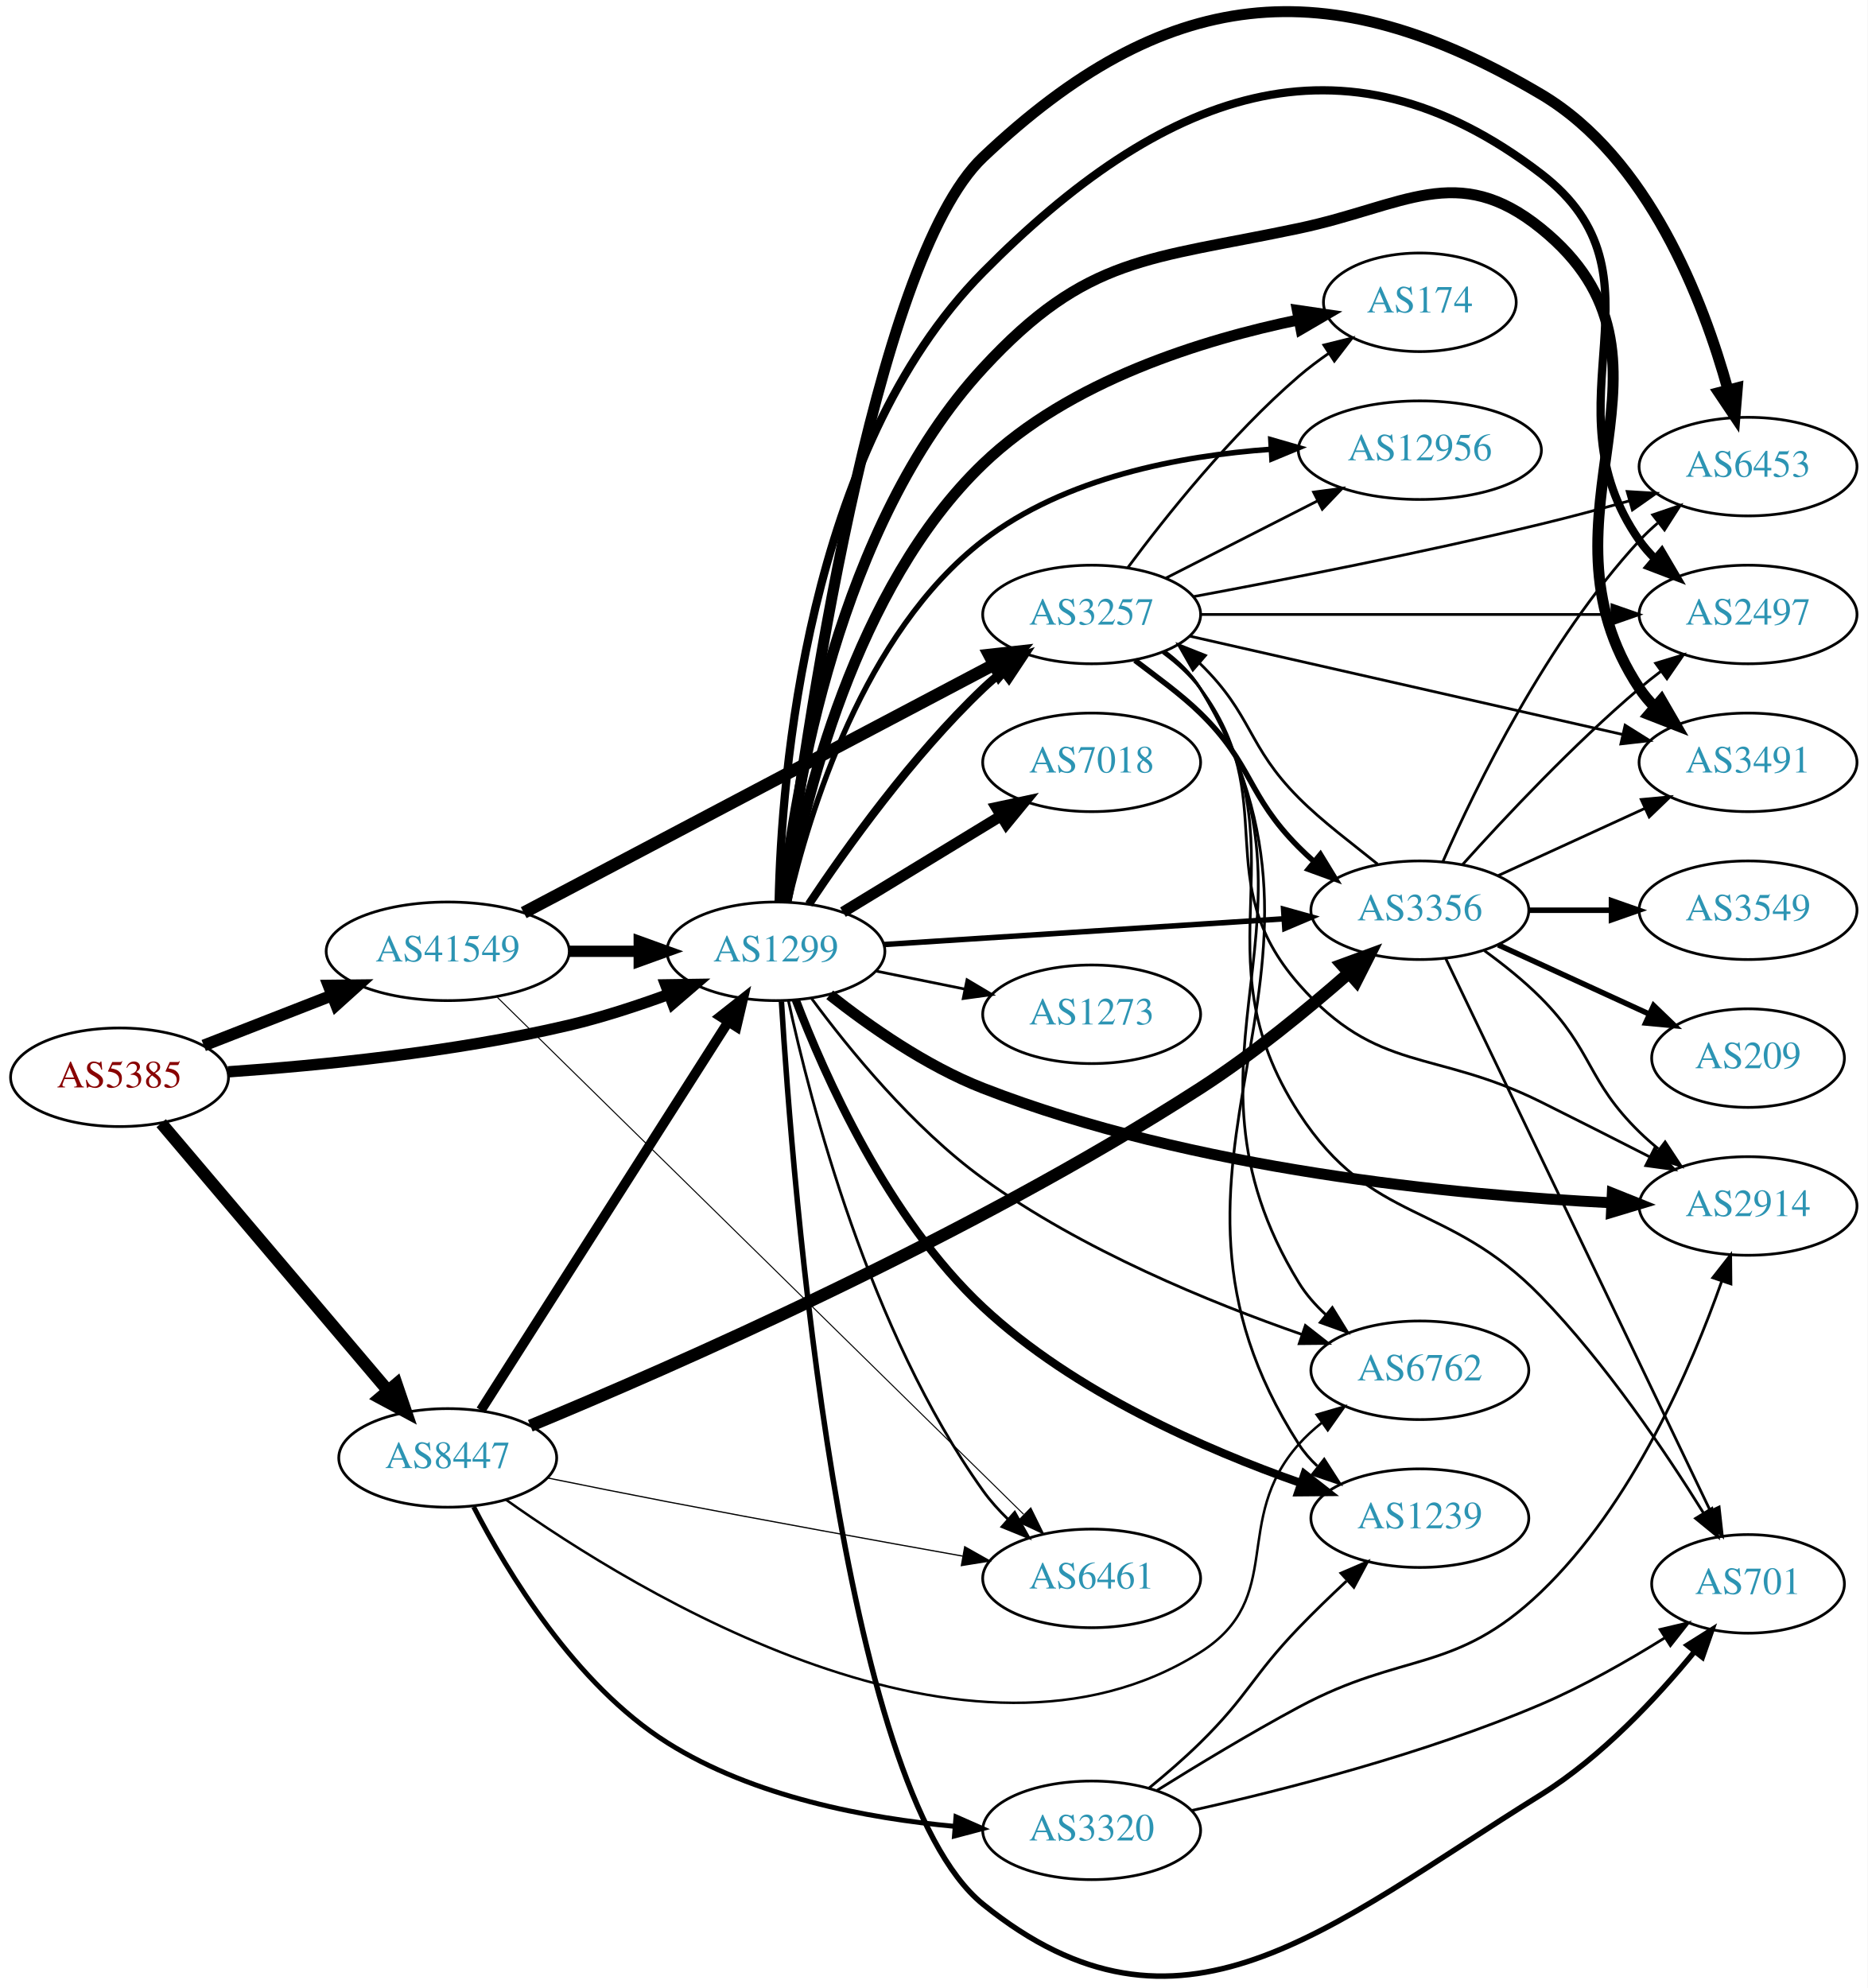
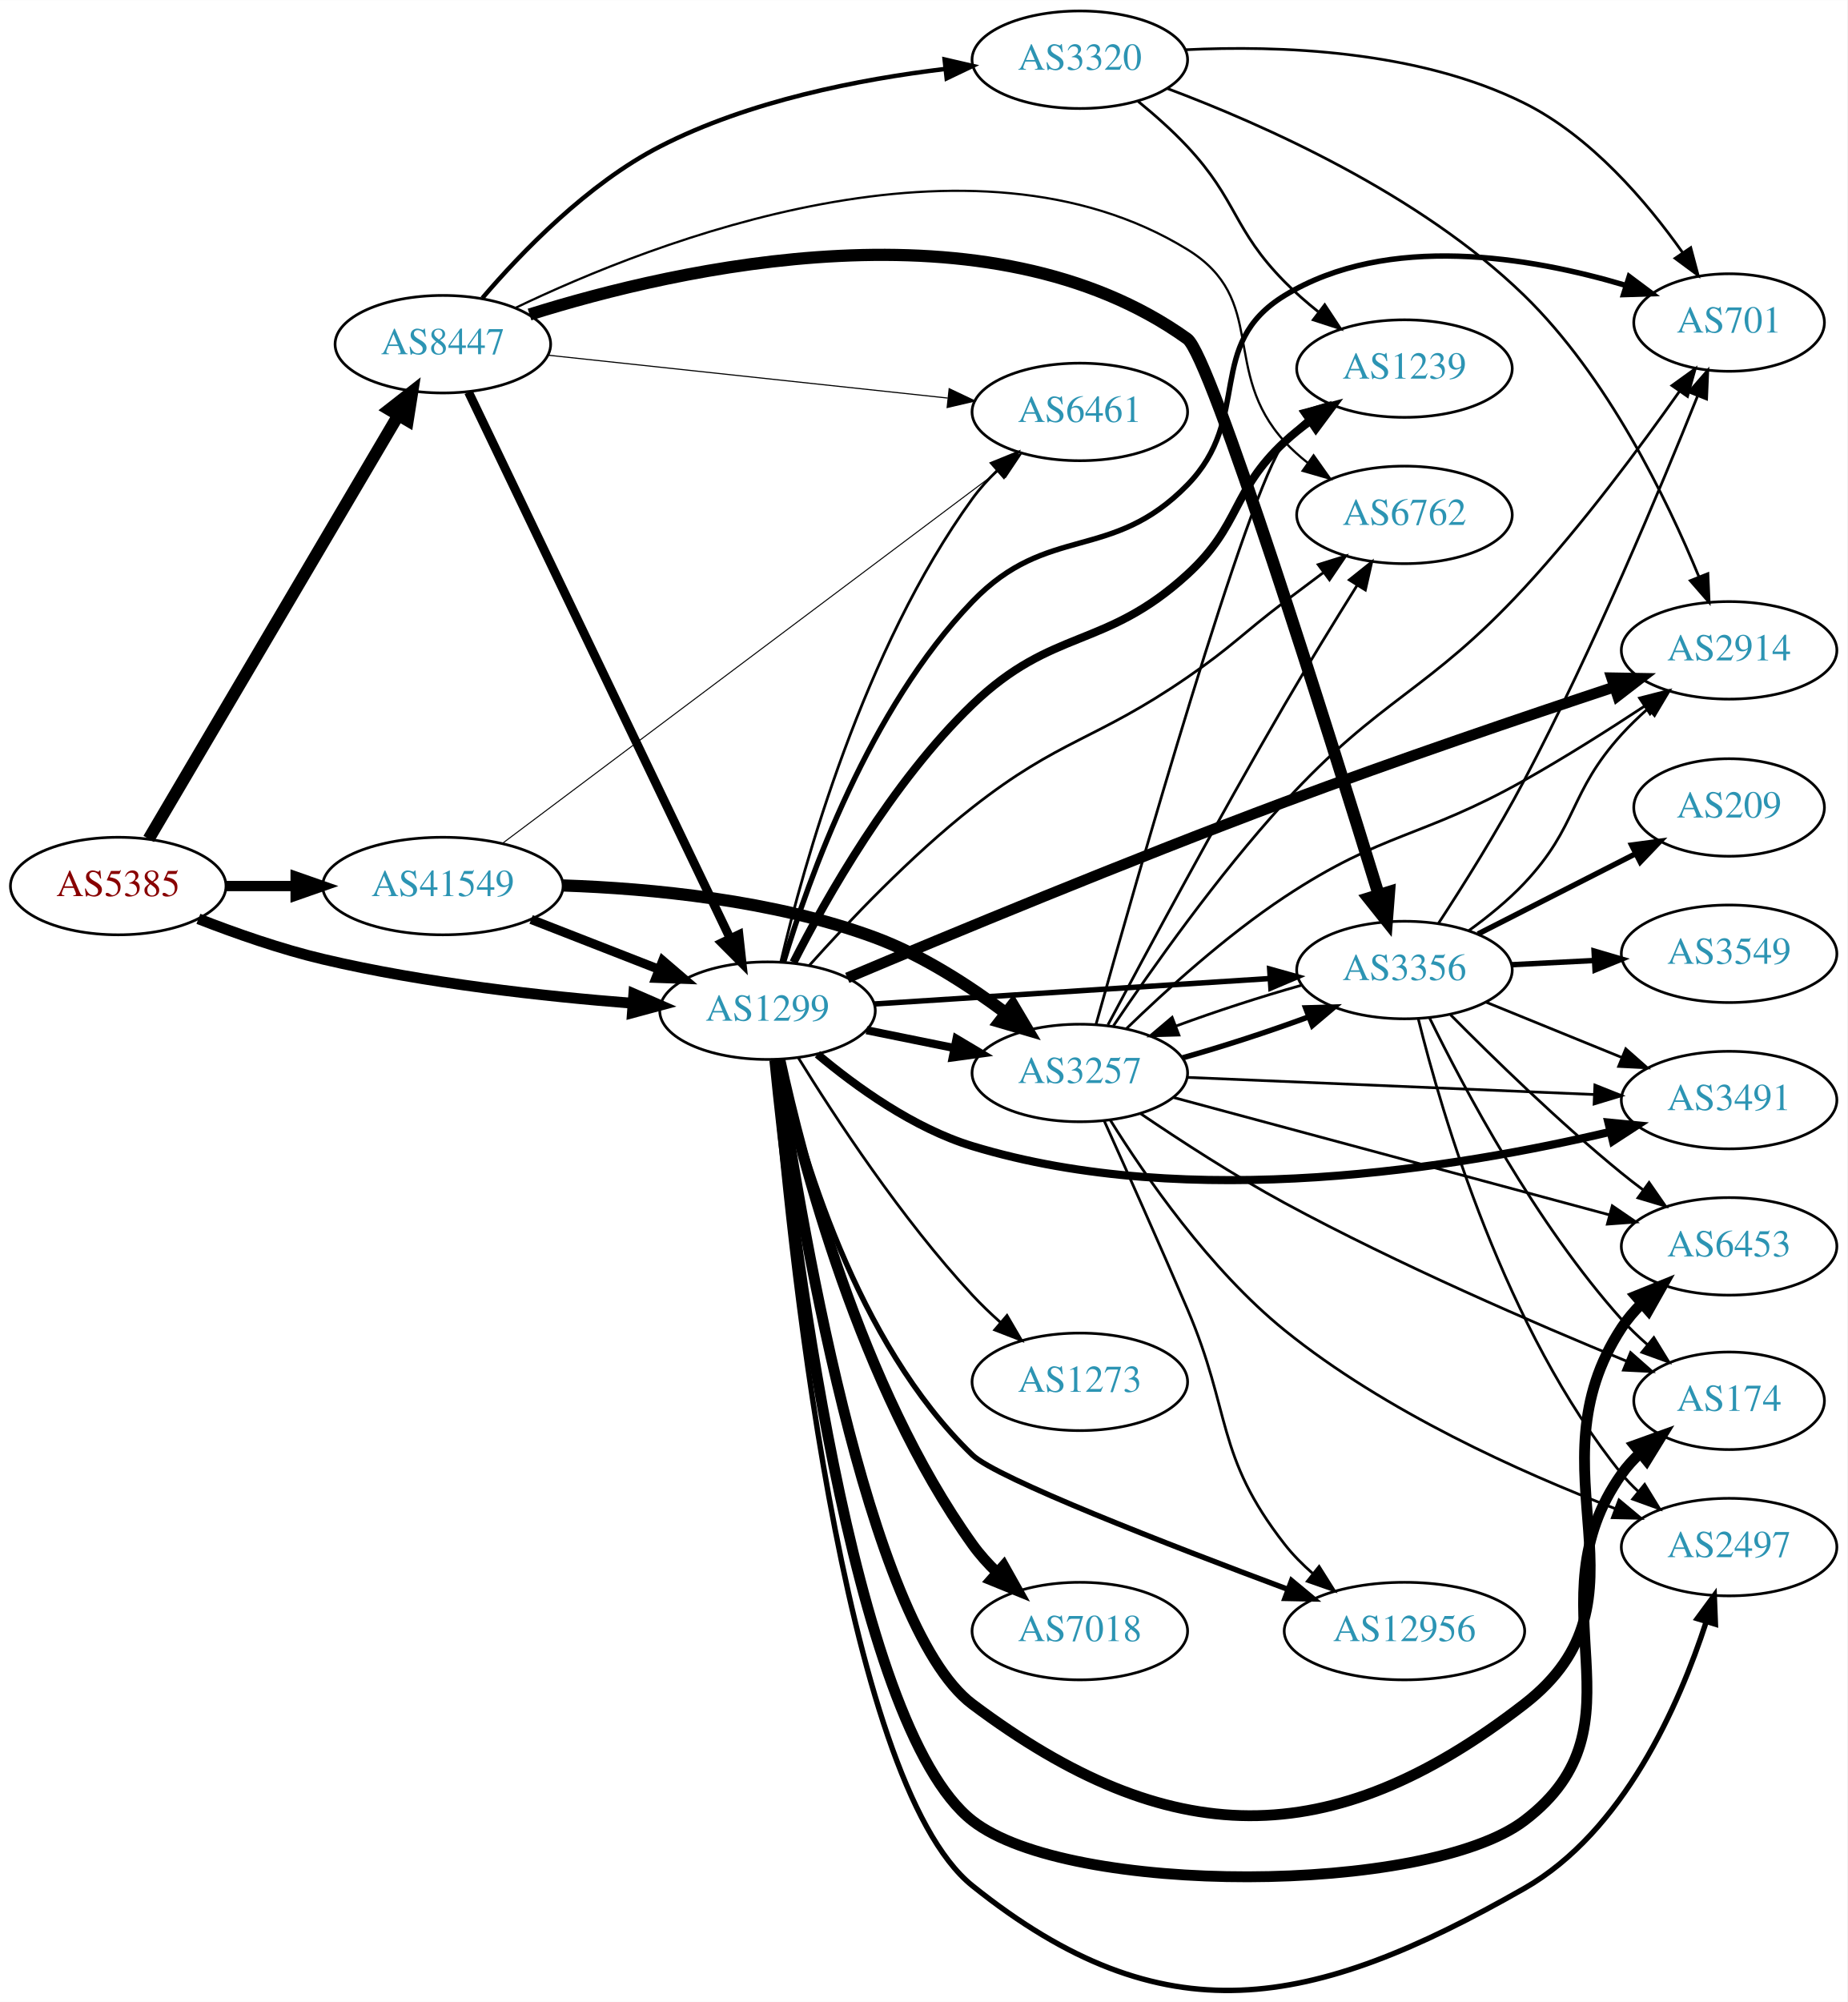
- <svg xmlns="http://www.w3.org/2000/svg" xmlns:xlink="http://www.w3.org/1999/xlink" width="682pt" height="726pt" viewBox="0.00 0.00 681.96 725.97">
-   <g id="graph0" class="graph" transform="scale(1 1) rotate(0) translate(4 721.974)">
-     <polygon fill="white" stroke="none" points="-4,4 -4,-721.974 677.956,-721.974 677.956,4 -4,4" />
+ <svg xmlns="http://www.w3.org/2000/svg" xmlns:xlink="http://www.w3.org/1999/xlink" width="682pt" height="739pt" viewBox="0.00 0.00 681.96 738.86">
+   <g id="graph0" class="graph" transform="scale(1 1) rotate(0) translate(4 734.861)">
+     <polygon fill="white" stroke="none" points="-4,4 -4,-734.861 677.956,-734.861 677.956,4 -4,4" />
    <g id="node1" class="node">
      <g id="a_node1">
        <a xlink:href="/asn/5385" xlink:title="AS5385 ~ Russmedia IT GmbH [AT]">
-           <ellipse fill="#ffffff" stroke="black" cx="39.647" cy="-328.58" rx="39.794" ry="18" />
-           <text text-anchor="middle" x="39.647" y="-324.88" font-family="Times,serif" font-size="14.00" fill="#880000">AS5385</text>
+           <ellipse fill="#ffffff" stroke="black" cx="39.647" cy="-407.861" rx="39.794" ry="18" />
+           <text text-anchor="middle" x="39.647" y="-404.161" font-family="Times,serif" font-size="14.00" fill="#880000">AS5385</text>
        </a>
      </g>
    </g>
    <g id="node2" class="node">
      <g id="a_node2">
        <a xlink:href="/asn/1299" xlink:title="AS1299 ~ Telia Carrier [EU]">
-           <ellipse fill="#ffffff" stroke="black" cx="279.332" cy="-374.58" rx="39.794" ry="18" />
-           <text text-anchor="middle" x="279.332" y="-370.88" font-family="Times,serif" font-size="14.00" fill="#2c94b3">AS1299</text>
+           <ellipse fill="#ffffff" stroke="black" cx="279.332" cy="-361.861" rx="39.794" ry="18" />
+           <text text-anchor="middle" x="279.332" y="-358.161" font-family="Times,serif" font-size="14.00" fill="#2c94b3">AS1299</text>
        </a>
      </g>
    </g>
    <g id="edge1" class="edge">
-       <path fill="none" stroke="black" stroke-width="4.14" d="M79.293,-330.564C112.605,-332.87 161.803,-337.706 203.685,-347.58 215.841,-350.446 228.745,-354.667 240.344,-358.924" />
-       <polygon fill="black" stroke="black" stroke-width="4.14" points="239.101,-362.326 249.735,-362.479 241.666,-355.55 239.101,-362.326" />
+       <path fill="none" stroke="black" stroke-width="3.981" d="M69.243,-395.759C82.948,-390.417 99.733,-384.529 115.293,-380.861 153.085,-371.951 196.834,-367.143 229.493,-364.595" />
+       <polygon fill="black" stroke="black" stroke-width="3.981" points="229.969,-368.069 239.685,-363.844 229.455,-361.088 229.969,-368.069" />
    </g>
    <g id="node3" class="node">
      <g id="a_node3">
        <a xlink:href="/asn/8447" xlink:title="AS8447 ~ A1 Telekom Austria AG [AT]">
-           <ellipse fill="#ffffff" stroke="black" cx="159.489" cy="-189.58" rx="39.794" ry="18" />
-           <text text-anchor="middle" x="159.489" y="-185.88" font-family="Times,serif" font-size="14.00" fill="#2c94b3">AS8447</text>
+           <ellipse fill="#ffffff" stroke="black" cx="159.489" cy="-607.861" rx="39.794" ry="18" />
+           <text text-anchor="middle" x="159.489" y="-604.161" font-family="Times,serif" font-size="14.00" fill="#2c94b3">AS8447</text>
        </a>
      </g>
    </g>
    <g id="edge2" class="edge">
-       <path fill="none" stroke="black" stroke-width="4.5" d="M54.861,-311.814C75.476,-287.498 113.803,-242.289 137.625,-214.191" />
-       <polygon fill="black" stroke="black" stroke-width="4.5" points="140.761,-216.581 144.224,-206.406 134.754,-211.488 140.761,-216.581" />
+       <path fill="none" stroke="black" stroke-width="4.5" d="M50.898,-425.26C71.618,-460.425 118.582,-540.131 143.036,-581.635" />
+       <polygon fill="black" stroke="black" stroke-width="4.5" points="139.708,-583.743 148.177,-590.36 146.493,-579.745 139.708,-583.743" />
    </g>
    <g id="node4" class="node">
      <g id="a_node4">
        <a xlink:href="/asn/41549" xlink:title="AS41549 ~ EWB-Cable-Network-AS [CH]">
-           <ellipse fill="#ffffff" stroke="black" cx="159.489" cy="-374.58" rx="44.393" ry="18" />
-           <text text-anchor="middle" x="159.489" y="-370.88" font-family="Times,serif" font-size="14.00" fill="#2c94b3">AS41549</text>
+           <ellipse fill="#ffffff" stroke="black" cx="159.489" cy="-407.861" rx="44.393" ry="18" />
+           <text text-anchor="middle" x="159.489" y="-404.161" font-family="Times,serif" font-size="14.00" fill="#2c94b3">AS41549</text>
        </a>
      </g>
    </g>
    <g id="edge3" class="edge">
-       <path fill="none" stroke="black" stroke-width="4.32" d="M70.383,-340.188C84.612,-345.742 101.879,-352.483 117.344,-358.519" />
-       <polygon fill="black" stroke="black" stroke-width="4.32" points="116.006,-362.055 126.696,-362.17 118.755,-355.012 116.006,-362.055" />
+       <path fill="none" stroke="black" stroke-width="3.808" d="M79.559,-407.861C87.662,-407.861 96.337,-407.861 104.863,-407.861" />
+       <polygon fill="black" stroke="black" stroke-width="3.808" points="105.141,-411.361 115.141,-407.861 105.141,-404.361 105.141,-411.361" />
    </g>
    <g id="node5" class="node">
      <g id="a_node5">
-         <a xlink:href="/asn/7018" xlink:title="AS7018 ~ AT&amp;T Services, Inc. [US]">
-           <ellipse fill="#ffffff" stroke="black" cx="394.625" cy="-443.58" rx="39.794" ry="18" />
-           <text text-anchor="middle" x="394.625" y="-439.88" font-family="Times,serif" font-size="14.00" fill="#2c94b3">AS7018</text>
+         <a xlink:href="/asn/174" xlink:title="AS174 ~ Cogent Communications [US]">
+           <ellipse fill="#ffffff" stroke="black" cx="634.31" cy="-217.861" rx="35.194" ry="18" />
+           <text text-anchor="middle" x="634.31" y="-214.161" font-family="Times,serif" font-size="14.00" fill="#2c94b3">AS174</text>
        </a>
      </g>
    </g>
    <g id="edge4" class="edge">
-       <path fill="none" stroke="black" stroke-width="4" d="M303.806,-388.877C320.516,-399.054 343.171,-412.852 361.548,-424.044" />
-       <polygon fill="black" stroke="black" stroke-width="4" points="359.819,-427.089 370.18,-429.302 363.46,-421.111 359.819,-427.089" />
+       <path fill="none" stroke="black" stroke-width="4" d="M282.015,-343.62C287.91,-284.229 309.755,-98.182 354.978,-62.861 390.65,-34.999 522.584,-35.529 558.663,-62.861 605.769,-98.546 560.443,-142.681 594.663,-190.861 596.606,-193.597 598.918,-196.149 601.431,-198.506" />
+       <polygon fill="black" stroke="black" stroke-width="4" points="599.435,-201.394 609.405,-204.98 603.848,-195.96 599.435,-201.394" />
    </g>
    <g id="node6" class="node">
      <g id="a_node6">
-         <a xlink:href="/asn/1239" xlink:title="AS1239 ~ Sprint [US]">
-           <ellipse fill="#ffffff" stroke="black" cx="514.467" cy="-167.58" rx="39.794" ry="18" />
-           <text text-anchor="middle" x="514.467" y="-163.88" font-family="Times,serif" font-size="14.00" fill="#2c94b3">AS1239</text>
+         <a xlink:href="/asn/3257" xlink:title="AS3257 ~ GTT [DE]">
+           <ellipse fill="#ffffff" stroke="black" cx="394.625" cy="-338.861" rx="39.794" ry="18" />
+           <text text-anchor="middle" x="394.625" y="-335.161" font-family="Times,serif" font-size="14.00" fill="#2c94b3">AS3257</text>
        </a>
      </g>
    </g>
    <g id="edge5" class="edge">
-       <path fill="none" stroke="black" stroke-width="3" d="M286.586,-356.824C296.976,-329.543 320.16,-277.076 354.978,-244.58 388.258,-213.52 436.401,-192.552 470.882,-180.438" />
-       <polygon fill="black" stroke="black" stroke-width="3" points="472.327,-183.643 480.666,-177.108 470.072,-177.017 472.327,-183.643" />
+       <path fill="none" stroke="black" stroke-width="3" d="M315.867,-354.647C326.096,-352.57 337.396,-350.276 348.139,-348.095" />
+       <polygon fill="black" stroke="black" stroke-width="3" points="349.111,-351.469 358.215,-346.05 347.718,-344.609 349.111,-351.469" />
    </g>
    <g id="node7" class="node">
      <g id="a_node7">
-         <a xlink:href="/asn/2497" xlink:title="AS2497 ~ Internet Initiative Japan Inc. [JP]">
-           <ellipse fill="#ffffff" stroke="black" cx="634.31" cy="-497.58" rx="39.794" ry="18" />
-           <text text-anchor="middle" x="634.31" y="-493.88" font-family="Times,serif" font-size="14.00" fill="#2c94b3">AS2497</text>
+         <a xlink:href="/asn/2914" xlink:title="AS2914 ~ NTT America, Inc. [US]">
+           <ellipse fill="#ffffff" stroke="black" cx="634.31" cy="-494.861" rx="39.794" ry="18" />
+           <text text-anchor="middle" x="634.31" y="-491.161" font-family="Times,serif" font-size="14.00" fill="#2c94b3">AS2914</text>
        </a>
      </g>
    </g>
    <g id="edge6" class="edge">
-       <path fill="none" stroke="black" stroke-width="3" d="M280.326,-392.718C281.319,-438.031 290.294,-557.228 354.978,-622.58 419.647,-687.918 485.712,-714.52 558.663,-658.58 607.6,-621.056 559.249,-575.065 594.663,-524.58 596.338,-522.193 598.295,-519.948 600.423,-517.851" />
-       <polygon fill="black" stroke="black" stroke-width="3" points="602.787,-520.435 608.157,-511.302 598.264,-515.092 602.787,-520.435" />
+       <path fill="none" stroke="black" stroke-width="4" d="M308.781,-373.957C345.76,-389.55 412.45,-417.229 470.271,-438.861 511.297,-454.21 558.703,-470.312 591.785,-481.29" />
+       <polygon fill="black" stroke="black" stroke-width="4" points="590.975,-484.708 601.569,-484.526 593.173,-478.063 590.975,-484.708" />
    </g>
    <g id="node8" class="node">
      <g id="a_node8">
-         <a xlink:href="/asn/174" xlink:title="AS174 ~ Cogent Communications [US]">
-           <ellipse fill="#ffffff" stroke="black" cx="514.467" cy="-611.58" rx="35.194" ry="18" />
-           <text text-anchor="middle" x="514.467" y="-607.88" font-family="Times,serif" font-size="14.00" fill="#2c94b3">AS174</text>
+         <a xlink:href="/asn/701" xlink:title="AS701 ~ UUNET [US]">
+           <ellipse fill="#ffffff" stroke="black" cx="634.31" cy="-615.861" rx="35.194" ry="18" />
+           <text text-anchor="middle" x="634.31" y="-612.161" font-family="Times,serif" font-size="14.00" fill="#2c94b3">AS701</text>
        </a>
      </g>
    </g>
    <g id="edge7" class="edge">
-       <path fill="none" stroke="black" stroke-width="4" d="M283.046,-392.648C289.299,-428.143 307.962,-507.441 354.978,-552.58 386.591,-582.932 435.22,-597.948 470.275,-605.192" />
-       <polygon fill="black" stroke="black" stroke-width="4" points="469.747,-608.655 480.23,-607.118 471.077,-601.783 469.747,-608.655" />
+       <path fill="none" stroke="black" stroke-width="2" d="M285.262,-379.78C294.462,-410.387 316.844,-473.258 354.978,-512.861 382.785,-541.739 406.235,-527.205 434.271,-555.861 458.736,-580.868 440.408,-607.638 470.271,-625.861 508.277,-649.053 560.989,-640.037 596.073,-629.595" />
+       <polygon fill="black" stroke="black" stroke-width="2" points="597.432,-632.837 605.916,-626.491 595.327,-626.161 597.432,-632.837" />
    </g>
    <g id="node9" class="node">
      <g id="a_node9">
-         <a xlink:href="/asn/3491" xlink:title="AS3491 ~ PCCW Global, Inc. [US]">
-           <ellipse fill="#ffffff" stroke="black" cx="634.31" cy="-443.58" rx="39.794" ry="18" />
-           <text text-anchor="middle" x="634.31" y="-439.88" font-family="Times,serif" font-size="14.00" fill="#2c94b3">AS3491</text>
+         <a xlink:href="/asn/7018" xlink:title="AS7018 ~ AT&amp;T Services, Inc. [US]">
+           <ellipse fill="#ffffff" stroke="black" cx="394.625" cy="-132.861" rx="39.794" ry="18" />
+           <text text-anchor="middle" x="394.625" y="-129.161" font-family="Times,serif" font-size="14.00" fill="#2c94b3">AS7018</text>
        </a>
      </g>
    </g>
    <g id="edge8" class="edge">
-       <path fill="none" stroke="black" stroke-width="4" d="M281.884,-392.735C286.233,-432.876 301.939,-530.154 354.978,-587.58 392.994,-628.741 415.451,-626.997 470.271,-638.58 508.708,-646.702 528.112,-663.278 558.663,-638.58 618.047,-590.573 552.43,-534.2 594.663,-470.58 596.276,-468.151 598.188,-465.875 600.285,-463.757" />
-       <polygon fill="black" stroke="black" stroke-width="4" points="602.653,-466.337 607.962,-457.168 598.094,-461.025 602.653,-466.337" />
+       <path fill="none" stroke="black" stroke-width="4" d="M283.9,-343.799C291.789,-307.243 313.392,-223.026 354.978,-164.861 357.614,-161.174 360.775,-157.664 364.139,-154.411" />
+       <polygon fill="black" stroke="black" stroke-width="4" points="366.523,-156.975 371.701,-147.732 361.889,-151.728 366.523,-156.975" />
    </g>
    <g id="node10" class="node">
      <g id="a_node10">
-         <a xlink:href="/asn/2914" xlink:title="AS2914 ~ NTT America, Inc. [US]">
-           <ellipse fill="#ffffff" stroke="black" cx="634.31" cy="-281.58" rx="39.794" ry="18" />
-           <text text-anchor="middle" x="634.31" y="-277.88" font-family="Times,serif" font-size="14.00" fill="#2c94b3">AS2914</text>
+         <a xlink:href="/asn/1239" xlink:title="AS1239 ~ Sprint [US]">
+           <ellipse fill="#ffffff" stroke="black" cx="514.467" cy="-598.861" rx="39.794" ry="18" />
+           <text text-anchor="middle" x="514.467" y="-595.161" font-family="Times,serif" font-size="14.00" fill="#2c94b3">AS1239</text>
        </a>
      </g>
    </g>
    <g id="edge9" class="edge">
-       <path fill="none" stroke="black" stroke-width="4" d="M298.977,-358.691C313.34,-347.334 334.196,-332.682 354.978,-324.58 431.529,-294.736 527.509,-285.544 584.426,-282.751" />
-       <polygon fill="black" stroke="black" stroke-width="4" points="584.751,-286.24 594.586,-282.301 584.441,-279.247 584.751,-286.24" />
+       <path fill="none" stroke="black" stroke-width="3" d="M288.905,-379.668C301.051,-403.527 325.146,-446.183 354.978,-474.861 384.676,-503.41 403.87,-495.06 434.271,-522.861 454.213,-541.098 450.46,-553.482 470.271,-571.861 473.179,-574.558 476.393,-577.139 479.717,-579.561" />
+       <polygon fill="black" stroke="black" stroke-width="3" points="477.853,-582.525 488.096,-585.232 481.776,-576.728 477.853,-582.525" />
    </g>
    <g id="node11" class="node">
      <g id="a_node11">
-         <a xlink:href="/asn/701" xlink:title="AS701 ~ UUNET [US]">
-           <ellipse fill="#ffffff" stroke="black" cx="634.31" cy="-143.58" rx="35.194" ry="18" />
-           <text text-anchor="middle" x="634.31" y="-139.88" font-family="Times,serif" font-size="14.00" fill="#2c94b3">AS701</text>
+         <a xlink:href="/asn/2497" xlink:title="AS2497 ~ Internet Initiative Japan Inc. [JP]">
+           <ellipse fill="#ffffff" stroke="black" cx="634.31" cy="-163.861" rx="39.794" ry="18" />
+           <text text-anchor="middle" x="634.31" y="-160.161" font-family="Times,serif" font-size="14.00" fill="#2c94b3">AS2497</text>
        </a>
      </g>
    </g>
    <g id="edge10" class="edge">
-       <path fill="none" stroke="black" stroke-width="2" d="M281.343,-356.201C285.376,-290.484 302.716,-68.821 354.978,-26.58 426.728,31.411 480.305,-17.887 558.663,-66.58 580.815,-80.346 601.074,-102.101 614.88,-118.981" />
-       <polygon fill="black" stroke="black" stroke-width="2" points="612.153,-121.175 621.119,-126.82 617.63,-116.816 612.153,-121.175" />
+       <path fill="none" stroke="black" stroke-width="2" d="M281.678,-343.517C286.686,-280.965 306.496,-77.761 354.978,-38.861 425.587,17.793 480.011,6.962 558.663,-37.861 595.418,-58.807 615.928,-105.75 625.784,-136.049" />
+       <polygon fill="black" stroke="black" stroke-width="2" points="622.558,-137.467 628.835,-146.003 629.25,-135.416 622.558,-137.467" />
    </g>
    <g id="node12" class="node">
      <g id="a_node12">
-         <a xlink:href="/asn/3257" xlink:title="AS3257 ~ GTT [DE]">
-           <ellipse fill="#ffffff" stroke="black" cx="394.625" cy="-497.58" rx="39.794" ry="18" />
-           <text text-anchor="middle" x="394.625" y="-493.88" font-family="Times,serif" font-size="14.00" fill="#2c94b3">AS3257</text>
+         <a xlink:href="/asn/3491" xlink:title="AS3491 ~ PCCW Global, Inc. [US]">
+           <ellipse fill="#ffffff" stroke="black" cx="634.31" cy="-328.861" rx="39.794" ry="18" />
+           <text text-anchor="middle" x="634.31" y="-325.161" font-family="Times,serif" font-size="14.00" fill="#2c94b3">AS3491</text>
        </a>
      </g>
    </g>
    <g id="edge11" class="edge">
-       <path fill="none" stroke="black" stroke-width="3" d="M291.374,-391.791C304.866,-412.039 329.112,-446.004 354.978,-470.58 357.147,-472.642 359.486,-474.665 361.9,-476.619" />
-       <polygon fill="black" stroke="black" stroke-width="3" points="360.181,-479.708 370.267,-482.95 364.405,-474.125 360.181,-479.708" />
+       <path fill="none" stroke="black" stroke-width="3" d="M297.765,-345.768C311.974,-333.815 333.189,-318.484 354.978,-311.861 435.429,-287.406 534.836,-303.961 590.443,-317.134" />
+       <polygon fill="black" stroke="black" stroke-width="3" points="589.756,-320.57 600.302,-319.544 591.419,-313.77 589.756,-320.57" />
    </g>
    <g id="node13" class="node">
      <g id="a_node13">
-         <a xlink:href="/asn/6461" xlink:title="AS6461 ~ Zayo Bandwidth [US]">
-           <ellipse fill="#ffffff" stroke="black" cx="394.625" cy="-145.58" rx="39.794" ry="18" />
-           <text text-anchor="middle" x="394.625" y="-141.88" font-family="Times,serif" font-size="14.00" fill="#2c94b3">AS6461</text>
+         <a xlink:href="/asn/6453" xlink:title="AS6453 ~ TATA COMMUNICATIONS (AMERICA) INC [US]">
+           <ellipse fill="#ffffff" stroke="black" cx="634.31" cy="-274.861" rx="39.794" ry="18" />
+           <text text-anchor="middle" x="634.31" y="-271.161" font-family="Times,serif" font-size="14.00" fill="#2c94b3">AS6453</text>
        </a>
      </g>
    </g>
    <g id="edge12" class="edge">
-       <path fill="none" stroke="black" d="M283.9,-356.519C291.789,-319.962 313.392,-235.746 354.978,-177.58 357.614,-173.893 360.775,-170.383 364.139,-167.13" />
-       <polygon fill="black" stroke="black" points="366.523,-169.695 371.701,-160.451 361.889,-164.448 366.523,-169.695" />
+       <path fill="none" stroke="black" stroke-width="4" d="M282.818,-343.628C290.532,-290.074 315.906,-135.167 354.978,-105.861 427.397,-51.542 487.075,-50.451 558.663,-105.861 609.129,-144.921 559.581,-191.553 594.663,-244.861 596.747,-248.027 599.279,-251.001 602.039,-253.753" />
+       <polygon fill="black" stroke="black" stroke-width="4" points="599.903,-256.536 609.727,-260.502 604.521,-251.275 599.903,-256.536" />
    </g>
    <g id="node14" class="node">
      <g id="a_node14">
-         <a xlink:href="/asn/6453" xlink:title="AS6453 ~ TATA COMMUNICATIONS (AMERICA) INC [US]">
-           <ellipse fill="#ffffff" stroke="black" cx="634.31" cy="-551.58" rx="39.794" ry="18" />
-           <text text-anchor="middle" x="634.31" y="-547.88" font-family="Times,serif" font-size="14.00" fill="#2c94b3">AS6453</text>
+         <a xlink:href="/asn/12956" xlink:title="AS12956 ~ TELXIUS [ES]">
+           <ellipse fill="#ffffff" stroke="black" cx="514.467" cy="-132.861" rx="44.393" ry="18" />
+           <text text-anchor="middle" x="514.467" y="-129.161" font-family="Times,serif" font-size="14.00" fill="#2c94b3">AS12956</text>
        </a>
      </g>
    </g>
    <g id="edge13" class="edge">
-       <path fill="none" stroke="black" stroke-width="4" d="M282.488,-392.751C289.676,-450.21 314.671,-626.432 354.978,-664.58 421.145,-727.203 480.264,-733.982 558.663,-687.58 597.983,-664.309 617.97,-612.159 626.981,-579.624" />
-       <polygon fill="black" stroke="black" stroke-width="4" points="630.403,-580.37 629.531,-569.811 623.628,-578.609 630.403,-580.37" />
+       <path fill="none" stroke="black" stroke-width="2" d="M283.941,-343.787C291.461,-310.568 311.822,-239.41 354.978,-197.861 363.841,-189.327 427.473,-164.665 471.361,-148.292" />
+       <polygon fill="black" stroke="black" stroke-width="2" points="472.794,-151.494 480.948,-144.73 470.356,-144.932 472.794,-151.494" />
    </g>
    <g id="node15" class="node">
      <g id="a_node15">
-         <a xlink:href="/asn/12956" xlink:title="AS12956 ~ TELXIUS [ES]">
-           <ellipse fill="#ffffff" stroke="black" cx="514.467" cy="-557.58" rx="44.393" ry="18" />
-           <text text-anchor="middle" x="514.467" y="-553.88" font-family="Times,serif" font-size="14.00" fill="#2c94b3">AS12956</text>
+         <a xlink:href="/asn/6461" xlink:title="AS6461 ~ Zayo Bandwidth [US]">
+           <ellipse fill="#ffffff" stroke="black" cx="394.625" cy="-582.861" rx="39.794" ry="18" />
+           <text text-anchor="middle" x="394.625" y="-579.161" font-family="Times,serif" font-size="14.00" fill="#2c94b3">AS6461</text>
        </a>
      </g>
    </g>
    <g id="edge14" class="edge">
-       <path fill="none" stroke="black" stroke-width="2" d="M283.933,-392.618C291.298,-424.546 311.221,-490.819 354.978,-524.58 384.824,-547.608 426.9,-555.565 460.199,-557.921" />
-       <polygon fill="black" stroke="black" stroke-width="2" points="460.048,-561.418 470.229,-558.483 460.44,-554.429 460.048,-561.418" />
+       <path fill="none" stroke="black" d="M284.209,-379.727C292.528,-415.077 314.681,-495.322 354.978,-550.861 357.64,-554.529 360.816,-558.029 364.188,-561.276" />
+       <polygon fill="black" stroke="black" points="361.941,-563.961 371.757,-567.95 366.571,-558.711 361.941,-563.961" />
    </g>
    <g id="node16" class="node">
      <g id="a_node16">
        <a xlink:href="/asn/3356" xlink:title="AS3356 ~ Level 3 Parent, LLC [US]">
-           <ellipse fill="#ffffff" stroke="black" cx="514.467" cy="-389.58" rx="39.794" ry="18" />
-           <text text-anchor="middle" x="514.467" y="-385.88" font-family="Times,serif" font-size="14.00" fill="#2c94b3">AS3356</text>
+           <ellipse fill="#ffffff" stroke="black" cx="514.467" cy="-376.861" rx="39.794" ry="18" />
+           <text text-anchor="middle" x="514.467" y="-373.161" font-family="Times,serif" font-size="14.00" fill="#2c94b3">AS3356</text>
        </a>
      </g>
    </g>
    <g id="edge15" class="edge">
-       <path fill="none" stroke="black" stroke-width="2" d="M318.829,-377.057C358.819,-379.63 421.497,-383.663 464.874,-386.454" />
-       <polygon fill="black" stroke="black" stroke-width="2" points="464.708,-389.95 474.912,-387.1 465.158,-382.965 464.708,-389.95" />
+       <path fill="none" stroke="black" stroke-width="2" d="M318.829,-364.338C358.819,-366.911 421.497,-370.944 464.874,-373.734" />
+       <polygon fill="black" stroke="black" stroke-width="2" points="464.708,-377.231 474.912,-374.38 465.158,-370.245 464.708,-377.231" />
    </g>
    <g id="node17" class="node">
      <g id="a_node17">
        <a xlink:href="/asn/6762" xlink:title="AS6762 ~ TELECOM ITALIA SPARKLE S.p.A. [IT]">
-           <ellipse fill="#ffffff" stroke="black" cx="514.467" cy="-221.58" rx="39.794" ry="18" />
-           <text text-anchor="middle" x="514.467" y="-217.88" font-family="Times,serif" font-size="14.00" fill="#2c94b3">AS6762</text>
+           <ellipse fill="#ffffff" stroke="black" cx="514.467" cy="-544.861" rx="39.794" ry="18" />
+           <text text-anchor="middle" x="514.467" y="-541.161" font-family="Times,serif" font-size="14.00" fill="#2c94b3">AS6762</text>
        </a>
      </g>
    </g>
    <g id="edge16" class="edge">
-       <path fill="none" stroke="black" d="M292.353,-357.353C305.846,-339.049 329.242,-310.231 354.978,-291.58 390.89,-265.554 438.01,-246.287 471.514,-234.627" />
-       <polygon fill="black" stroke="black" points="472.672,-237.93 481.014,-231.397 470.419,-231.302 472.672,-237.93" />
+       <path fill="none" stroke="black" d="M294.74,-378.534C309.07,-394.561 332.156,-418.926 354.978,-436.861 387.369,-462.315 400.334,-461.509 434.271,-484.861 450.97,-496.351 454.126,-500.605 470.271,-512.861 474.824,-516.317 479.671,-519.952 484.411,-523.481" />
+       <polygon fill="black" stroke="black" points="482.623,-526.512 492.74,-529.659 486.793,-520.89 482.623,-526.512" />
    </g>
    <g id="node18" class="node">
      <g id="a_node18">
        <a xlink:href="/asn/1273" xlink:title="AS1273 ~ Vodafone Group PLC [EU]">
-           <ellipse fill="#ffffff" stroke="black" cx="394.625" cy="-351.58" rx="39.794" ry="18" />
-           <text text-anchor="middle" x="394.625" y="-347.88" font-family="Times,serif" font-size="14.00" fill="#2c94b3">AS1273</text>
+           <ellipse fill="#ffffff" stroke="black" cx="394.625" cy="-224.861" rx="39.794" ry="18" />
+           <text text-anchor="middle" x="394.625" y="-221.161" font-family="Times,serif" font-size="14.00" fill="#2c94b3">AS1273</text>
        </a>
      </g>
    </g>
    <g id="edge17" class="edge">
-       <path fill="none" stroke="black" d="M315.867,-367.366C326.096,-365.29 337.396,-362.995 348.139,-360.815" />
-       <polygon fill="black" stroke="black" points="349.111,-364.189 358.215,-358.769 347.718,-357.329 349.111,-364.189" />
+       <path fill="none" stroke="black" d="M290.711,-344.468C304.099,-322.756 328.795,-285.045 354.978,-256.861 358.132,-253.466 361.643,-250.101 365.227,-246.9" />
+       <polygon fill="black" stroke="black" points="367.741,-249.355 373.08,-240.204 363.2,-244.029 367.741,-249.355" />
+     </g>
+     <g id="edge19" class="edge">
+       <path fill="none" stroke="black" stroke-width="3.273" d="M168.964,-590.169C189.348,-547.617 241.219,-439.334 265.469,-388.711" />
+       <polygon fill="black" stroke="black" stroke-width="3.273" points="268.77,-389.923 269.933,-379.392 262.457,-386.899 268.77,-389.923" />
+     </g>
+     <g id="edge20" class="edge">
+       <path fill="none" stroke="black" stroke-width="0.409" d="M198.205,-603.816C238.412,-599.505 302.18,-592.667 345.865,-587.982" />
+       <polygon fill="black" stroke="black" stroke-width="0.409" points="346.393,-591.446 355.962,-586.9 345.646,-584.486 346.393,-591.446" />
    </g>
    <g id="edge18" class="edge">
-       <path fill="none" stroke="black" stroke-width="3.6" d="M171.575,-206.985C192.421,-239.711 237.549,-310.556 261.922,-348.819" />
-       <polygon fill="black" stroke="black" stroke-width="3.6" points="259.036,-350.803 267.361,-357.357 264.94,-347.042 259.036,-350.803" />
+       <path fill="none" stroke="black" stroke-width="4.5" d="M191.49,-618.814C246.209,-636.015 361.044,-662.313 434.271,-609.861 442.951,-603.643 486.379,-465.02 504.984,-404.599" />
+       <polygon fill="black" stroke="black" stroke-width="4.5" points="508.779,-405.654 507.952,-394.938 501.251,-403.341 508.779,-405.654" />
    </g>
    <g id="edge22" class="edge">
-       <path fill="none" stroke="black" stroke-width="0.45" d="M195.941,-182.265C209.602,-179.486 225.358,-176.33 239.685,-173.58 275.876,-166.634 316.941,-159.186 347.55,-153.72" />
-       <polygon fill="black" stroke="black" stroke-width="0.45" points="348.276,-157.146 357.507,-151.945 347.048,-150.254 348.276,-157.146" />
-     </g>
-     <g id="edge20" class="edge">
-       <path fill="none" stroke="black" stroke-width="4.5" d="M189.634,-201.328C240.98,-222.587 350.09,-270.303 434.271,-324.58 453.444,-336.942 473.283,-353.232 488.308,-366.411" />
-       <polygon fill="black" stroke="black" stroke-width="4.5" points="486.038,-369.661 496.126,-373.368 491.273,-363.778 486.038,-369.661" />
-     </g>
-     <g id="edge19" class="edge">
-       <path fill="none" stroke="black" stroke-width="0.9" d="M180.707,-174.356C228.449,-140.409 350.455,-65.539 434.271,-118.58 465.854,-138.567 445.423,-166.661 470.271,-194.58 472.77,-197.388 475.63,-200.008 478.661,-202.424" />
-       <polygon fill="black" stroke="black" stroke-width="0.9" points="476.784,-205.384 486.959,-208.337 480.846,-199.683 476.784,-205.384" />
+       <path fill="none" stroke="black" stroke-width="0.818" d="M186.153,-621.205C237.473,-645.858 354.648,-691.762 434.271,-642.861 464.419,-624.345 446.396,-597.971 470.271,-571.861 472.807,-569.087 475.692,-566.49 478.74,-564.088" />
+       <polygon fill="black" stroke="black" stroke-width="0.818" points="480.922,-566.831 487.06,-558.195 476.876,-561.119 480.922,-566.831" />
    </g>
    <g id="node19" class="node">
      <g id="a_node19">
        <a xlink:href="/asn/3320" xlink:title="AS3320 ~ DTAG [DE]">
-           <ellipse fill="#ffffff" stroke="black" cx="394.625" cy="-53.58" rx="39.794" ry="18" />
-           <text text-anchor="middle" x="394.625" y="-49.88" font-family="Times,serif" font-size="14.00" fill="#2c94b3">AS3320</text>
+           <ellipse fill="#ffffff" stroke="black" cx="394.625" cy="-712.861" rx="39.794" ry="18" />
+           <text text-anchor="middle" x="394.625" y="-709.161" font-family="Times,serif" font-size="14.00" fill="#2c94b3">AS3320</text>
        </a>
      </g>
    </g>
    <g id="edge21" class="edge">
-       <path fill="none" stroke="black" stroke-width="1.8" d="M168.958,-171.7C181.134,-148.049 205.896,-106.881 239.685,-85.58 271.148,-65.746 312.728,-57.96 344.742,-55.016" />
-       <polygon fill="black" stroke="black" stroke-width="1.8" points="345.083,-58.5 354.775,-54.221 344.53,-51.522 345.083,-58.5" />
+       <path fill="none" stroke="black" stroke-width="1.636" d="M174.051,-624.872C188.489,-641.772 212.91,-667.097 239.685,-680.861 272.402,-697.679 313.334,-705.659 344.764,-709.444" />
+       <polygon fill="black" stroke="black" stroke-width="1.636" points="344.711,-712.959 355.033,-710.574 345.476,-706.001 344.711,-712.959" />
    </g>
    <g id="edge35" class="edge">
-       <path fill="none" stroke="black" stroke-width="4.125" d="M203.7,-374.58C212.013,-374.58 220.775,-374.58 229.258,-374.58" />
-       <polygon fill="black" stroke="black" stroke-width="4.125" points="229.416,-378.19 239.416,-374.58 229.416,-370.971 229.416,-378.19" />
-     </g>
-     <g id="edge34" class="edge">
-       <path fill="none" stroke="black" stroke-width="4.5" d="M187.233,-388.69C229.617,-411.052 312.203,-454.623 359.036,-479.332" />
-       <polygon fill="black" stroke="black" stroke-width="4.5" points="357.221,-482.826 367.903,-484.01 360.896,-475.861 357.221,-482.826" />
+       <path fill="none" stroke="black" stroke-width="3.375" d="M192.069,-395.534C206.498,-389.901 223.737,-383.172 238.999,-377.215" />
+       <polygon fill="black" stroke="black" stroke-width="3.375" points="240.65,-380.327 248.692,-373.431 238.104,-373.807 240.65,-380.327" />
    </g>
    <g id="edge36" class="edge">
-       <path fill="none" stroke="black" stroke-width="0.375" d="M177.632,-357.741C218.672,-317.43 322.644,-215.302 369.763,-169.019" />
-       <polygon fill="black" stroke="black" stroke-width="0.375" points="372.401,-171.333 377.083,-161.829 367.496,-166.339 372.401,-171.333" />
+       <path fill="none" stroke="black" stroke-width="4.5" d="M203.805,-408.081C236.403,-406.972 281.687,-402.674 318.978,-388.861 336.421,-382.4 353.81,-371.109 367.412,-360.889" />
+       <polygon fill="black" stroke="black" stroke-width="4.5" points="369.875,-363.962 375.358,-354.718 365.045,-357.742 369.875,-363.962" />
+     </g>
+     <g id="edge37" class="edge">
+       <path fill="none" stroke="black" stroke-width="0.375" d="M181.589,-423.7C223.567,-455.21 317.584,-525.782 365.049,-561.411" />
+       <polygon fill="black" stroke="black" stroke-width="0.375" points="362.975,-564.23 373.074,-567.435 367.177,-558.632 362.975,-564.23" />
+     </g>
+     <g id="edge38" class="edge">
+       <path fill="none" stroke="black" d="M416.985,-323.903C431.636,-313.951 451.709,-300.911 470.271,-290.861 512.345,-268.082 562.918,-246.247 596.467,-232.49" />
+       <polygon fill="black" stroke="black" points="597.937,-235.671 605.88,-228.66 595.298,-229.187 597.937,-235.671" />
+     </g>
+     <g id="edge40" class="edge">
+       <path fill="none" stroke="black" d="M411.789,-355.19C426.257,-369.234 448.489,-389.446 470.271,-403.861 506.703,-427.97 520.581,-425.453 558.663,-446.861 573.647,-455.284 589.748,-465.481 603.146,-474.307" />
+       <polygon fill="black" stroke="black" points="601.256,-477.254 611.522,-479.876 605.132,-471.425 601.256,-477.254" />
+     </g>
+     <g id="edge44" class="edge">
+       <path fill="none" stroke="black" d="M407.062,-356.302C420.935,-376.926 445.547,-411.856 470.271,-438.861 505.851,-477.722 522.895,-479.173 558.663,-517.861 580.037,-540.98 601.514,-569.917 615.906,-590.336" />
+       <polygon fill="black" stroke="black" points="613.215,-592.595 621.807,-598.794 618.956,-588.59 613.215,-592.595" />
+     </g>
+     <g id="edge42" class="edge">
+       <path fill="none" stroke="black" d="M400.663,-357.021C415.12,-408.747 456.579,-554.259 470.271,-571.861 472.579,-574.828 475.311,-577.553 478.263,-580.037" />
+       <polygon fill="black" stroke="black" points="476.316,-582.949 486.449,-586.042 480.456,-577.305 476.316,-582.949" />
+     </g>
+     <g id="edge46" class="edge">
+       <path fill="none" stroke="black" d="M405.853,-321.496C418.732,-300.827 442.555,-266.296 470.271,-243.861 507.344,-213.852 557.534,-191.373 592.394,-178.005" />
+       <polygon fill="black" stroke="black" points="593.663,-181.267 601.796,-174.477 591.203,-174.713 593.663,-181.267" />
+     </g>
+     <g id="edge47" class="edge">
+       <path fill="none" stroke="black" d="M434.342,-337.232C475.347,-335.507 540.173,-332.779 584.616,-330.91" />
+       <polygon fill="black" stroke="black" points="584.765,-334.406 594.609,-330.489 584.471,-327.413 584.765,-334.406" />
+     </g>
+     <g id="edge43" class="edge">
+       <path fill="none" stroke="black" d="M429.175,-329.827C471.378,-318.463 543.911,-298.933 590.189,-286.472" />
+       <polygon fill="black" stroke="black" points="591.184,-289.829 599.93,-283.849 589.364,-283.069 591.184,-289.829" />
+     </g>
+     <g id="edge41" class="edge">
+       <path fill="none" stroke="black" d="M403.604,-321.257C411.513,-303.723 423.912,-276.012 434.271,-251.861 450.766,-213.403 444.523,-197.848 470.271,-164.861 473.272,-161.017 476.847,-157.409 480.637,-154.101" />
+       <polygon fill="black" stroke="black" points="482.964,-156.721 488.604,-147.752 478.602,-151.247 482.964,-156.721" />
    </g>
    <g id="edge45" class="edge">
-       <path fill="none" stroke="black" d="M421.29,-484.194C426.328,-480.439 431.044,-475.898 434.271,-470.58 498.439,-364.818 403.419,-298.666 470.271,-194.58 472.135,-191.678 474.434,-189.034 476.991,-186.636" />
-       <polygon fill="black" stroke="black" points="479.54,-189.086 485.264,-180.17 475.23,-183.57 479.54,-189.086" />
-     </g>
-     <g id="edge41" class="edge">
-       <path fill="none" stroke="black" d="M434.342,-497.58C475.26,-497.58 539.9,-497.58 584.335,-497.58" />
-       <polygon fill="black" stroke="black" points="584.609,-501.08 594.609,-497.58 584.609,-494.08 584.609,-501.08" />
-     </g>
-     <g id="edge44" class="edge">
-       <path fill="none" stroke="black" d="M407.777,-514.629C421.559,-533.218 445.371,-563.172 470.271,-584.58 473.683,-587.514 477.444,-590.347 481.282,-593.005" />
-       <polygon fill="black" stroke="black" points="479.415,-595.966 489.699,-598.514 483.248,-590.109 479.415,-595.966" />
-     </g>
-     <g id="edge42" class="edge">
-       <path fill="none" stroke="black" d="M430.441,-489.67C472.278,-480.165 542.56,-464.198 588.434,-453.776" />
-       <polygon fill="black" stroke="black" points="589.424,-457.14 598.401,-451.511 587.874,-450.314 589.424,-457.14" />
-     </g>
-     <g id="edge37" class="edge">
-       <path fill="none" stroke="black" d="M420.555,-483.699C425.631,-479.969 430.549,-475.565 434.271,-470.58 464.542,-430.039 436.913,-400.623 470.271,-362.58 499.074,-329.733 519.552,-339.046 558.663,-319.58 571.631,-313.126 585.809,-305.941 598.291,-299.572" />
-       <polygon fill="black" stroke="black" points="600.148,-302.554 607.458,-294.886 596.961,-296.321 600.148,-302.554" />
-     </g>
-     <g id="edge38" class="edge">
-       <path fill="none" stroke="black" d="M420.907,-483.949C425.965,-480.206 430.787,-475.733 434.271,-470.58 473.888,-411.996 431.797,-374.922 470.271,-315.58 497.088,-274.217 524.343,-283.966 558.663,-248.58 582.34,-224.168 604.225,-191.714 618.093,-169.383" />
-       <polygon fill="black" stroke="black" points="621.125,-171.134 623.353,-160.776 615.152,-167.484 621.125,-171.134" />
-     </g>
-     <g id="edge46" class="edge">
-       <path fill="none" stroke="black" d="M431.736,-504.09C464.887,-510.255 515.292,-520.106 558.663,-530.58 569.175,-533.119 580.44,-536.132 590.95,-539.072" />
-       <polygon fill="black" stroke="black" points="590.17,-542.489 600.746,-541.851 592.08,-535.755 590.17,-542.489" />
-     </g>
-     <g id="edge40" class="edge">
-       <path fill="none" stroke="black" d="M421.778,-510.896C438.061,-519.187 459.24,-529.97 477.14,-539.084" />
-       <polygon fill="black" stroke="black" points="475.659,-542.258 486.159,-543.676 478.835,-536.02 475.659,-542.258" />
+       <path fill="none" stroke="black" stroke-width="2" d="M432.587,-344.465C447.395,-348.626 464.362,-354.133 478.919,-359.512" />
+       <polygon fill="black" stroke="black" stroke-width="2" points="477.965,-362.895 488.556,-363.198 480.466,-356.357 477.965,-362.895" />
    </g>
    <g id="edge39" class="edge">
-       <path fill="none" stroke="black" stroke-width="2" d="M410.433,-480.84C418.015,-475.016 427.127,-468.557 434.271,-461.58 453.606,-442.701 451.2,-431.727 470.271,-412.58 472.058,-410.787 473.95,-409.014 475.907,-407.288" />
-       <polygon fill="black" stroke="black" stroke-width="2" points="478.161,-409.967 483.68,-400.923 473.726,-404.551 478.161,-409.967" />
-     </g>
-     <g id="edge43" class="edge">
-       <path fill="none" stroke="black" d="M421.153,-484.11C426.199,-480.359 430.953,-475.842 434.271,-470.58 486.424,-387.891 419.272,-336.987 470.271,-253.58 472.873,-249.325 476.27,-245.453 480.018,-241.988" />
-       <polygon fill="black" stroke="black" points="482.505,-244.477 488.061,-235.457 478.092,-239.043 482.505,-244.477" />
+       <path fill="none" stroke="black" d="M405.003,-356.626C418.879,-382.751 445.87,-432.968 470.271,-474.861 478.856,-489.599 488.833,-505.822 497.034,-518.936" />
+       <polygon fill="black" stroke="black" points="494.106,-520.856 502.389,-527.462 500.034,-517.132 494.106,-520.856" />
+     </g>
+     <g id="edge30" class="edge">
+       <path fill="none" stroke="black" d="M523.703,-359.254C536.474,-333.104 562.92,-283.285 594.663,-247.861 597.533,-244.658 600.779,-241.549 604.14,-238.622" />
+       <polygon fill="black" stroke="black" points="606.527,-241.192 612.069,-232.163 602.106,-235.765 606.527,-241.192" />
+     </g>
+     <g id="edge23" class="edge">
+       <path fill="none" stroke="black" d="M476.424,-371.234C461.654,-367.081 444.748,-361.593 430.23,-356.23" />
+       <polygon fill="black" stroke="black" points="431.206,-352.857 420.616,-352.556 428.707,-359.396 431.206,-352.857" />
+     </g>
+     <g id="edge27" class="edge">
+       <path fill="none" stroke="black" d="M538.235,-391.42C545.219,-396.471 552.642,-402.48 558.663,-408.861 578.714,-430.11 575.025,-442.23 594.663,-463.861 597.59,-467.085 600.871,-470.246 604.251,-473.243" />
+       <polygon fill="black" stroke="black" points="602.282,-476.159 612.198,-479.891 606.774,-470.79 602.282,-476.159" />
+     </g>
+     <g id="edge25" class="edge">
+       <path fill="none" stroke="black" d="M526.975,-394.022C536.096,-407.96 548.887,-428.284 558.663,-446.861 584.247,-495.479 609.012,-554.692 622.601,-588.559" />
+       <polygon fill="black" stroke="black" points="619.496,-590.222 626.448,-598.216 625.999,-587.631 619.496,-590.222" />
    </g>
    <g id="edge26" class="edge">
-       <path fill="none" stroke="black" d="M530.113,-406.306C545.414,-423.345 570.511,-450.104 594.663,-470.58 597.16,-472.698 599.821,-474.812 602.532,-476.874" />
-       <polygon fill="black" stroke="black" points="600.569,-479.774 610.708,-482.847 604.698,-474.122 600.569,-479.774" />
+       <path fill="none" stroke="black" d="M519.535,-358.992C528.279,-323.695 551.646,-243.865 594.663,-190.861 596.501,-188.597 598.575,-186.44 600.785,-184.405" />
+       <polygon fill="black" stroke="black" points="603.136,-187.004 608.673,-177.971 598.711,-181.579 603.136,-187.004" />
    </g>
    <g id="edge28" class="edge">
-       <path fill="none" stroke="black" d="M543.096,-402.241C559.053,-409.553 579.324,-418.842 596.606,-426.761" />
-       <polygon fill="black" stroke="black" points="595.305,-430.015 605.854,-430.999 598.221,-423.651 595.305,-430.015" />
-     </g>
-     <g id="edge25" class="edge">
-       <path fill="none" stroke="black" d="M538.03,-374.823C545.004,-369.762 552.472,-363.796 558.663,-357.58 577.734,-338.434 575.328,-327.46 594.663,-308.58 596.804,-306.49 599.122,-304.445 601.523,-302.477" />
-       <polygon fill="black" stroke="black" points="604.033,-304.964 609.865,-296.119 599.79,-299.397 604.033,-304.964" />
-     </g>
-     <g id="edge24" class="edge">
-       <path fill="none" stroke="black" d="M523.942,-371.889C544.326,-329.337 596.197,-221.054 620.447,-170.431" />
-       <polygon fill="black" stroke="black" points="623.748,-171.643 624.912,-161.112 617.435,-168.618 623.748,-171.643" />
-     </g>
-     <g id="edge23" class="edge">
-       <path fill="none" stroke="black" d="M499,-406.453C490.178,-413.617 478.965,-421.852 470.271,-430.58 451.2,-449.727 453.606,-460.701 434.271,-479.58 434.117,-479.73 433.963,-479.88 433.807,-480.03" />
-       <polygon fill="black" stroke="black" points="431.592,-477.318 426.336,-486.517 436.181,-482.604 431.592,-477.318" />
+       <path fill="none" stroke="black" d="M544.597,-364.996C559.752,-358.823 578.476,-351.196 594.81,-344.542" />
+       <polygon fill="black" stroke="black" points="596.166,-347.77 604.107,-340.756 593.525,-341.287 596.166,-347.77" />
    </g>
    <g id="edge29" class="edge">
-       <path fill="none" stroke="black" d="M522.883,-407.341C534.951,-434.763 560.922,-488.053 594.663,-524.58 596.694,-526.779 598.933,-528.9 601.279,-530.921" />
-       <polygon fill="black" stroke="black" points="599.491,-533.966 609.523,-537.374 603.806,-528.454 599.491,-533.966" />
+       <path fill="none" stroke="black" d="M531.5,-360.316C547.055,-344.6 571.621,-320.647 594.663,-301.861 597.201,-299.792 599.889,-297.711 602.618,-295.671" />
+       <polygon fill="black" stroke="black" points="604.775,-298.431 610.823,-289.732 600.67,-292.761 604.775,-298.431" />
    </g>
    <g id="node20" class="node">
      <g id="a_node20">
        <a xlink:href="/asn/3549" xlink:title="AS3549 ~ Level 3 Parent, LLC [US]">
-           <ellipse fill="#ffffff" stroke="black" cx="634.31" cy="-389.58" rx="39.794" ry="18" />
-           <text text-anchor="middle" x="634.31" y="-385.88" font-family="Times,serif" font-size="14.00" fill="#2c94b3">AS3549</text>
-         </a>
-       </g>
-     </g>
-     <g id="edge27" class="edge">
-       <path fill="none" stroke="black" stroke-width="2" d="M554.38,-389.58C563.933,-389.58 574.283,-389.58 584.245,-389.58" />
-       <polygon fill="black" stroke="black" stroke-width="2" points="584.438,-393.08 594.438,-389.58 584.438,-386.08 584.438,-393.08" />
+           <ellipse fill="#ffffff" stroke="black" cx="634.31" cy="-382.861" rx="39.794" ry="18" />
+           <text text-anchor="middle" x="634.31" y="-379.161" font-family="Times,serif" font-size="14.00" fill="#2c94b3">AS3549</text>
+         </a>
+       </g>
+     </g>
+     <g id="edge24" class="edge">
+       <path fill="none" stroke="black" stroke-width="2" d="M554.053,-378.825C563.82,-379.323 574.436,-379.863 584.63,-380.382" />
+       <polygon fill="black" stroke="black" stroke-width="2" points="584.472,-383.879 594.637,-380.892 584.828,-376.888 584.472,-383.879" />
    </g>
    <g id="node21" class="node">
      <g id="a_node21">
        <a xlink:href="/asn/209" xlink:title="AS209 ~ CenturyLink Communications, LLC [US]">
-           <ellipse fill="#ffffff" stroke="black" cx="634.31" cy="-335.58" rx="35.194" ry="18" />
-           <text text-anchor="middle" x="634.31" y="-331.88" font-family="Times,serif" font-size="14.00" fill="#2c94b3">AS209</text>
-         </a>
-       </g>
-     </g>
-     <g id="edge30" class="edge">
-       <path fill="none" stroke="black" stroke-width="2" d="M543.096,-376.92C559.512,-369.397 580.494,-359.783 598.091,-351.719" />
-       <polygon fill="black" stroke="black" stroke-width="2" points="599.835,-354.77 607.468,-347.422 596.919,-348.406 599.835,-354.77" />
+           <ellipse fill="#ffffff" stroke="black" cx="634.31" cy="-436.861" rx="35.194" ry="18" />
+           <text text-anchor="middle" x="634.31" y="-433.161" font-family="Times,serif" font-size="14.00" fill="#2c94b3">AS209</text>
+         </a>
+       </g>
    </g>
    <g id="edge31" class="edge">
-       <path fill="none" stroke="black" d="M415.451,-68.909C421.67,-74.001 428.432,-79.84 434.271,-85.58 451.803,-102.816 453.223,-109.866 470.271,-127.58 475.728,-133.251 481.81,-139.129 487.648,-144.577" />
-       <polygon fill="black" stroke="black" points="485.644,-147.489 495.375,-151.679 490.381,-142.335 485.644,-147.489" />
+       <path fill="none" stroke="black" stroke-width="2" d="M541.62,-390.177C558.79,-398.919 581.404,-410.433 599.877,-419.838" />
+       <polygon fill="black" stroke="black" stroke-width="2" points="598.339,-422.983 608.839,-424.402 601.516,-416.745 598.339,-422.983" />
+     </g>
+     <g id="edge33" class="edge">
+       <path fill="none" stroke="black" d="M426.795,-702.291C462.231,-689.012 520.14,-663.329 558.663,-625.861 589.38,-595.985 611.336,-550.752 623.175,-522.018" />
+       <polygon fill="black" stroke="black" points="626.48,-523.18 626.939,-512.595 619.979,-520.583 626.48,-523.18" />
    </g>
    <g id="edge32" class="edge">
-       <path fill="none" stroke="black" d="M418.484,-68.166C433.087,-77.281 452.542,-89.055 470.271,-98.58 508.585,-119.167 527.249,-110.498 558.663,-140.58 592.093,-172.593 613.687,-222.893 624.652,-253.965" />
-       <polygon fill="black" stroke="black" points="621.432,-255.37 627.965,-263.711 628.06,-253.117 621.432,-255.37" />
-     </g>
-     <g id="edge33" class="edge">
-       <path fill="none" stroke="black" d="M431.186,-60.83C464.831,-68.331 516.338,-81.495 558.663,-99.58 574.174,-106.208 590.417,-115.471 603.776,-123.789" />
-       <polygon fill="black" stroke="black" points="602.203,-126.936 612.519,-129.352 605.962,-121.031 602.203,-126.936" />
+       <path fill="none" stroke="black" d="M433.64,-716.547C468.088,-718.22 519.328,-716.448 558.663,-696.861 583.342,-684.572 603.899,-660.435 617.149,-641.693" />
+       <polygon fill="black" stroke="black" points="620.153,-643.5 622.882,-633.262 614.365,-639.563 620.153,-643.5" />
+     </g>
+     <g id="edge34" class="edge">
+       <path fill="none" stroke="black" d="M416.148,-697.498C422.269,-692.495 428.799,-686.716 434.271,-680.861 452.969,-660.855 451.04,-650.354 470.271,-630.861 474.026,-627.055 478.263,-623.35 482.578,-619.892" />
+       <polygon fill="black" stroke="black" points="485.03,-622.424 490.868,-613.583 480.791,-616.854 485.03,-622.424" />
    </g>
  </g>
</svg>
